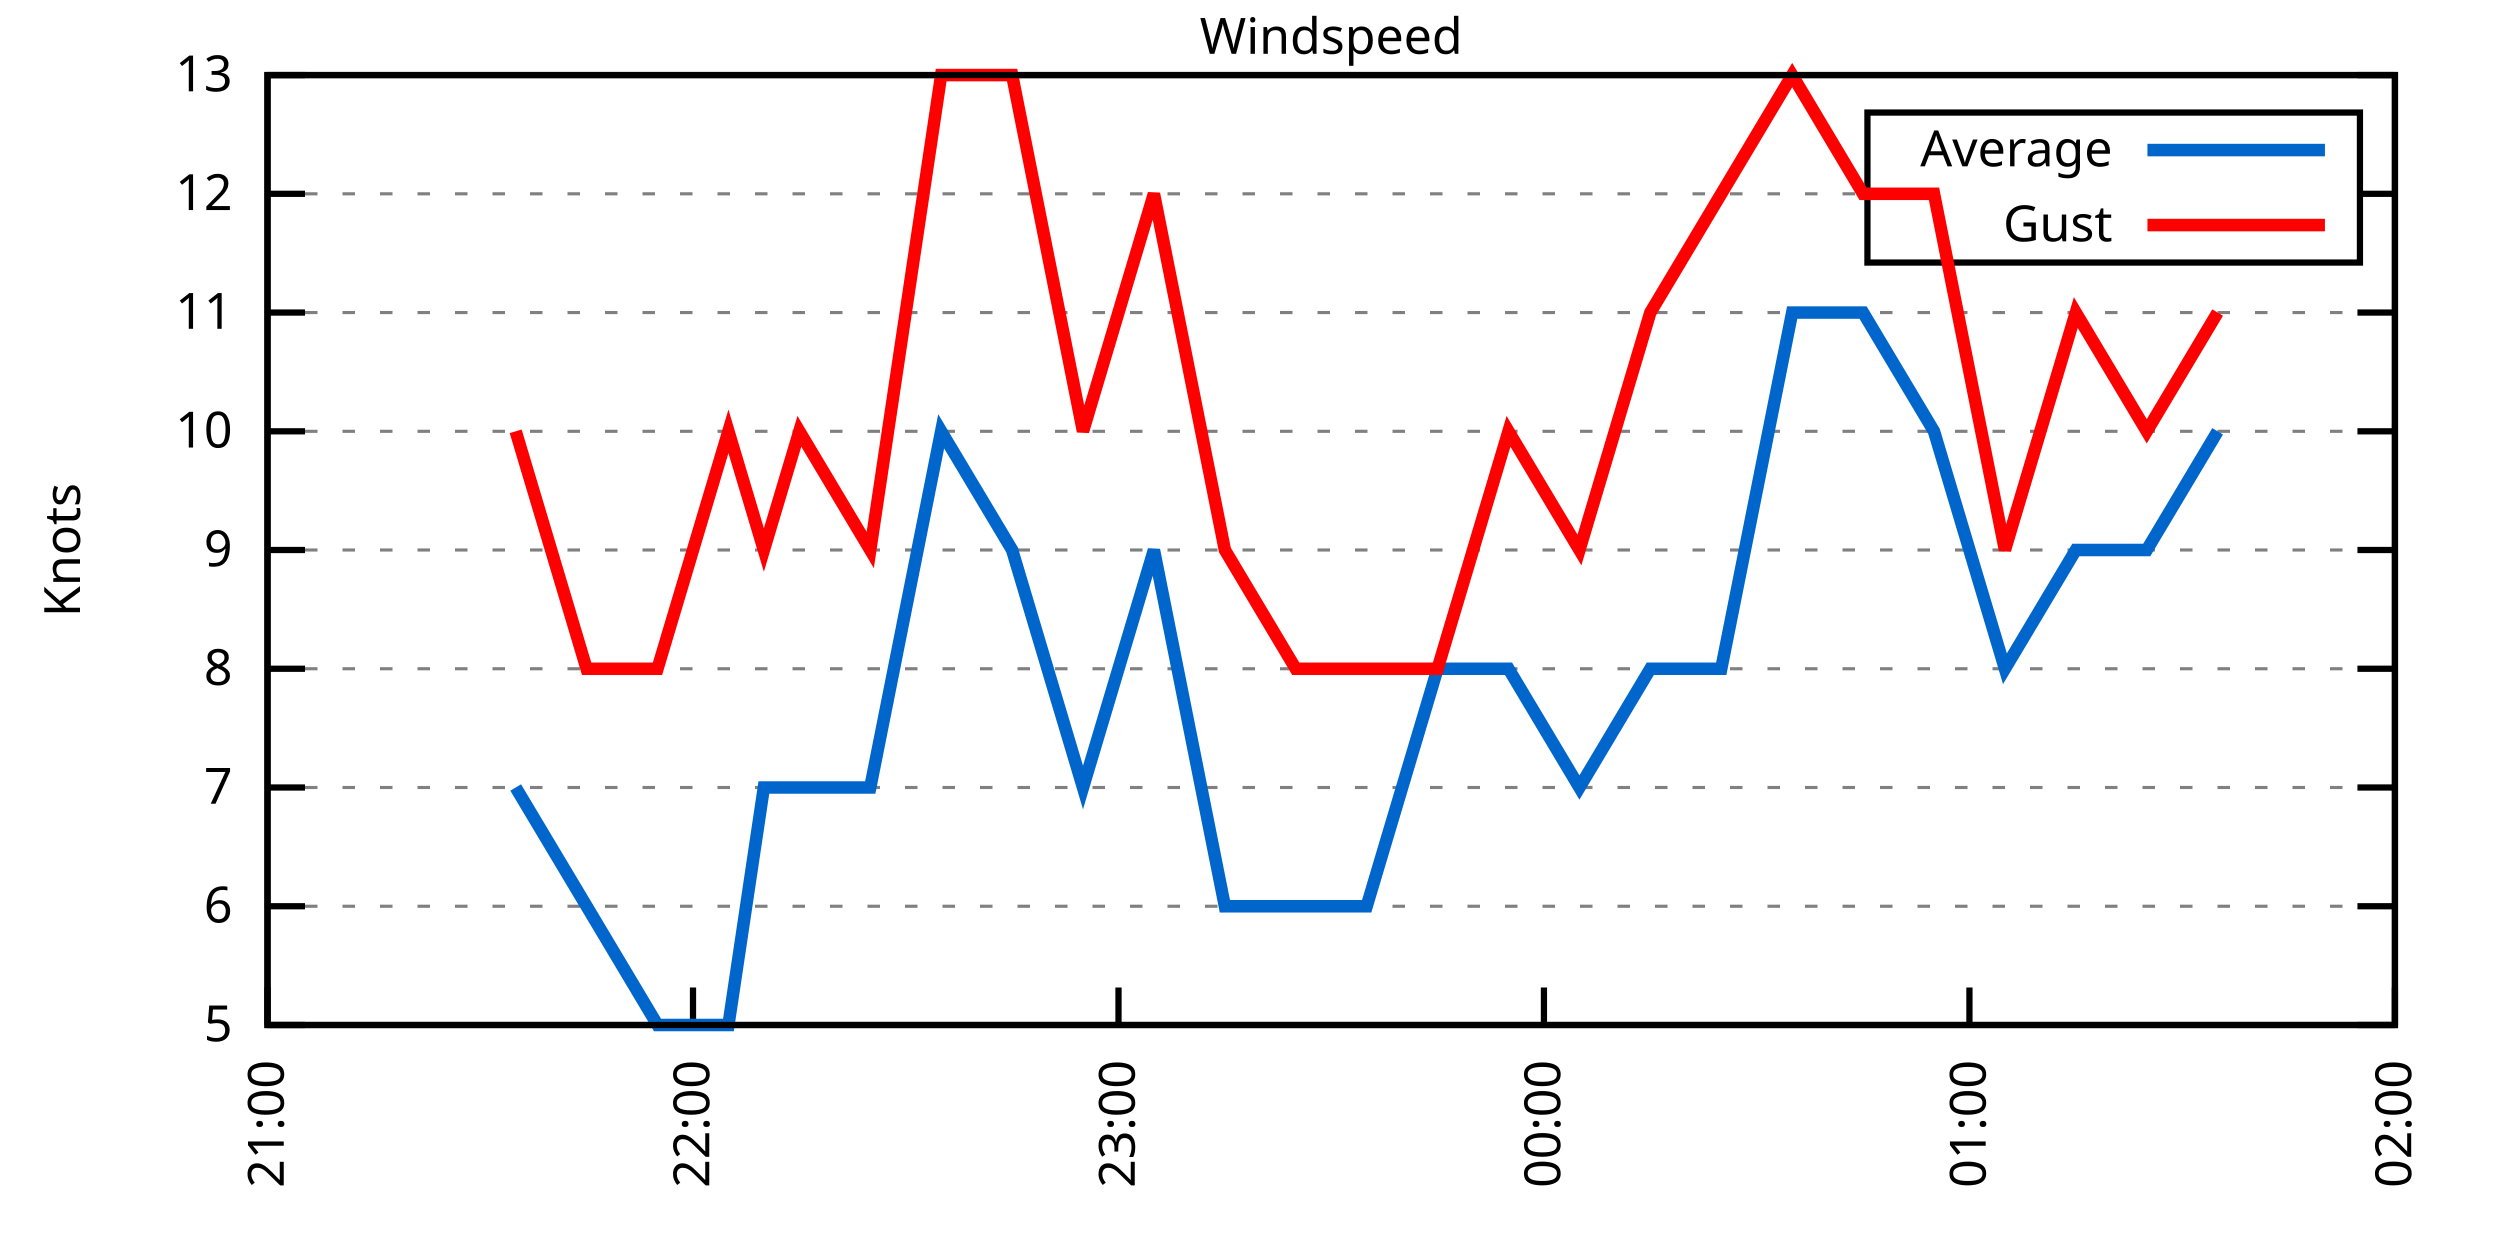
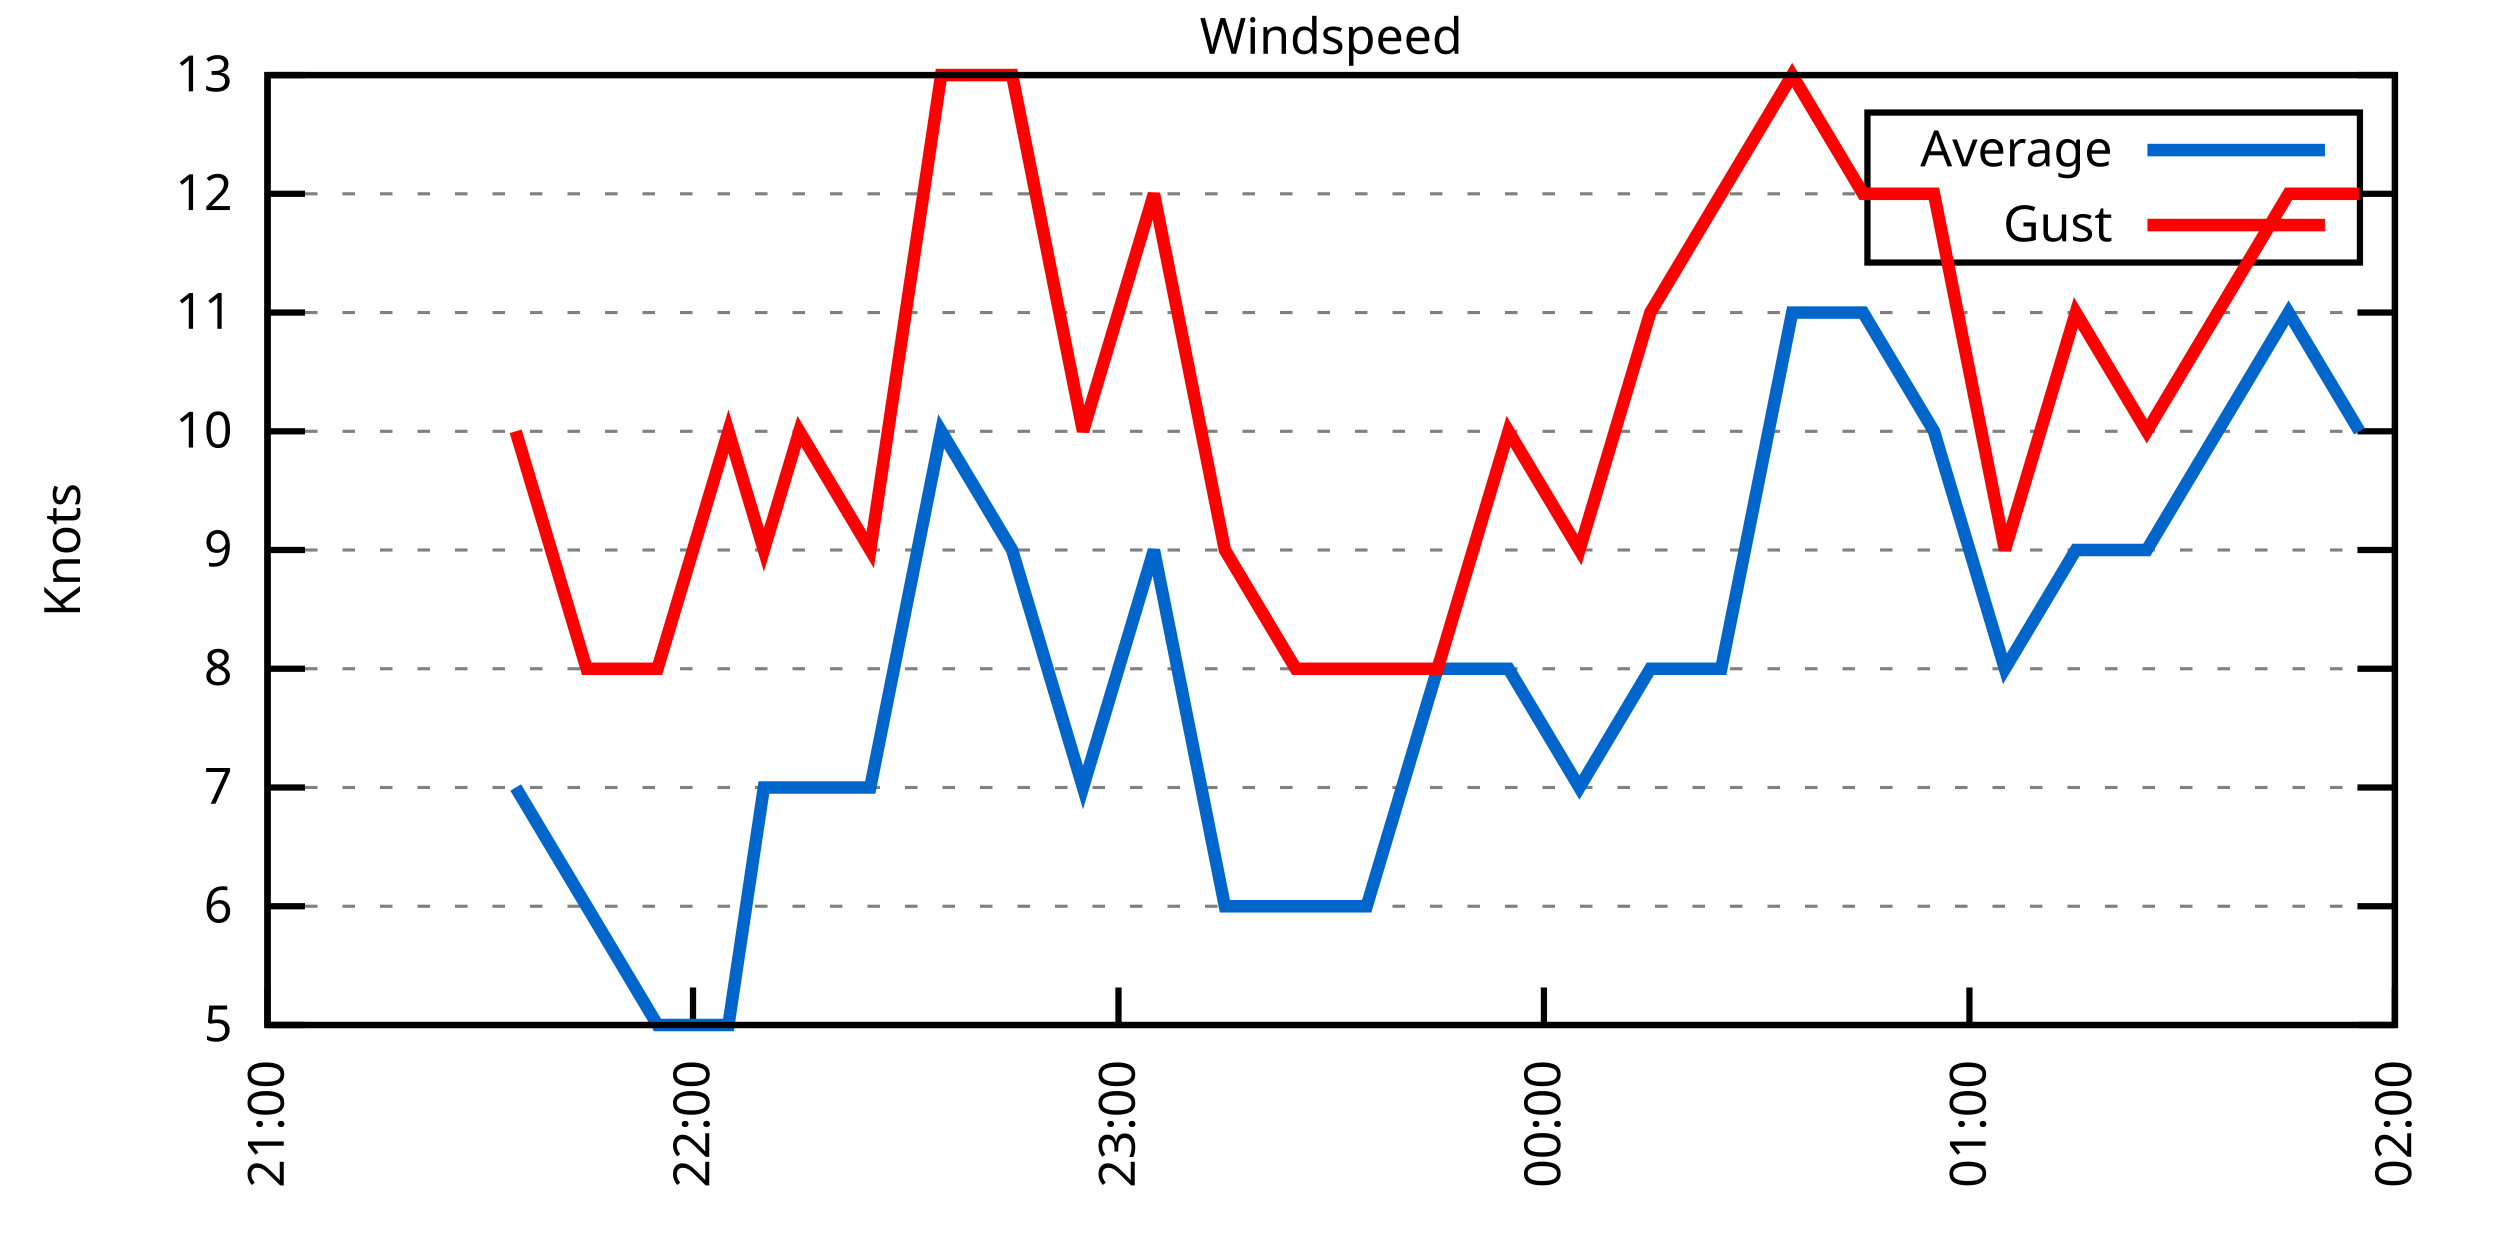
<svg xmlns="http://www.w3.org/2000/svg" xmlns:xlink="http://www.w3.org/1999/xlink" width="400" height="200" viewBox="0 0 400 200">
  <g id="gnuplot_canvas">
    <rect x="0" y="0" width="400" height="200" fill="none" />
    <defs>
      <circle id="gpDot" r="0.5" stroke-width="0.5" stroke="currentColor" />
      <path id="gpPt0" stroke-width="0.333" stroke="currentColor" d="M-1,0 h2 M0,-1 v2" />
      <path id="gpPt1" stroke-width="0.333" stroke="currentColor" d="M-1,-1 L1,1 M1,-1 L-1,1" />
      <path id="gpPt2" stroke-width="0.333" stroke="currentColor" d="M-1,0 L1,0 M0,-1 L0,1 M-1,-1 L1,1 M-1,1 L1,-1" />
      <rect id="gpPt3" stroke-width="0.333" stroke="currentColor" x="-1" y="-1" width="2" height="2" />
      <rect id="gpPt4" stroke-width="0.333" stroke="currentColor" fill="currentColor" x="-1" y="-1" width="2" height="2" />
      <circle id="gpPt5" stroke-width="0.333" stroke="currentColor" cx="0" cy="0" r="1" />
      <use xlink:href="#gpPt5" id="gpPt6" fill="currentColor" stroke="none" />
      <path id="gpPt7" stroke-width="0.333" stroke="currentColor" d="M0,-1.33 L-1.33,0.67 L1.33,0.67 z" />
      <use xlink:href="#gpPt7" id="gpPt8" fill="currentColor" stroke="none" />
      <use xlink:href="#gpPt7" id="gpPt9" stroke="currentColor" transform="rotate(180)" />
      <use xlink:href="#gpPt9" id="gpPt10" fill="currentColor" stroke="none" />
      <use xlink:href="#gpPt3" id="gpPt11" stroke="currentColor" transform="rotate(45)" />
      <use xlink:href="#gpPt11" id="gpPt12" fill="currentColor" stroke="none" />
      <path id="gpPt13" stroke-width="0.333" stroke="currentColor" d="M0,1.330 L1.265,0.411 L0.782,-1.067 L-0.782,-1.076 L-1.265,0.411 z" />
      <use xlink:href="#gpPt13" id="gpPt14" fill="currentColor" stroke="none" />
      <filter id="textbox" filterUnits="objectBoundingBox" x="0" y="0" height="1" width="1">
        <feFlood flood-color="white" flood-opacity="1" result="bgnd" />
        <feComposite in="SourceGraphic" in2="bgnd" operator="atop" />
      </filter>
      <filter id="greybox" filterUnits="objectBoundingBox" x="0" y="0" height="1" width="1">
        <feFlood flood-color="lightgrey" flood-opacity="1" result="grey" />
        <feComposite in="SourceGraphic" in2="grey" operator="atop" />
      </filter>
    </defs>
    <g fill="none" color="white" stroke="currentColor" stroke-width="1.00" stroke-linecap="butt" stroke-linejoin="miter">
</g>
    <g fill="none" color="black" stroke="currentColor" stroke-width="1.00" stroke-linecap="butt" stroke-linejoin="miter">
      <g stroke="none" shape-rendering="crispEdges">
        <polygon fill="rgb(255, 255, 255)" points="42.80,164.00 383.18,164.00 383.18,12.02 42.80,12.02 " />
      </g>
    </g>
    <g fill="none" color="black" stroke="currentColor" stroke-width="1.00" stroke-linecap="butt" stroke-linejoin="miter">
</g>
    <g fill="none" color="black" stroke="black" stroke-width="0.50" stroke-linecap="butt" stroke-linejoin="miter">
</g>
    <g fill="none" color="gray" stroke="currentColor" stroke-width="0.50" stroke-linecap="butt" stroke-linejoin="miter">
      <path stroke="gray" stroke-dasharray="2,4" class="gridline" d="M42.80,164.00 L383.19,164.00  " />
    </g>
    <g fill="none" color="gray" stroke="gray" stroke-width="1.00" stroke-linecap="butt" stroke-linejoin="miter">
</g>
    <g fill="none" color="black" stroke="currentColor" stroke-width="1.00" stroke-linecap="butt" stroke-linejoin="miter">
      <path stroke="black" d="M42.80,164.00 L48.80,164.00 M383.19,164.00 L377.19,164.00  " />
      <g transform="translate(37.20,166.60)" stroke="none" fill="black" font-family="Sans" font-size="8.00" text-anchor="end">
        <text>
          <tspan font-family="Sans"> 5</tspan>
        </text>
      </g>
    </g>
    <g fill="none" color="black" stroke="currentColor" stroke-width="1.00" stroke-linecap="butt" stroke-linejoin="miter">
</g>
    <g fill="none" color="black" stroke="black" stroke-width="0.50" stroke-linecap="butt" stroke-linejoin="miter">
</g>
    <g fill="none" color="gray" stroke="currentColor" stroke-width="0.50" stroke-linecap="butt" stroke-linejoin="miter">
      <path stroke="gray" stroke-dasharray="2,4" class="gridline" d="M42.80,145.00 L383.19,145.00  " />
    </g>
    <g fill="none" color="gray" stroke="gray" stroke-width="1.00" stroke-linecap="butt" stroke-linejoin="miter">
</g>
    <g fill="none" color="black" stroke="currentColor" stroke-width="1.00" stroke-linecap="butt" stroke-linejoin="miter">
      <path stroke="black" d="M42.80,145.00 L48.80,145.00 M383.19,145.00 L377.19,145.00  " />
      <g transform="translate(37.20,147.60)" stroke="none" fill="black" font-family="Sans" font-size="8.00" text-anchor="end">
        <text>
          <tspan font-family="Sans"> 6</tspan>
        </text>
      </g>
    </g>
    <g fill="none" color="black" stroke="currentColor" stroke-width="1.00" stroke-linecap="butt" stroke-linejoin="miter">
</g>
    <g fill="none" color="black" stroke="black" stroke-width="0.50" stroke-linecap="butt" stroke-linejoin="miter">
</g>
    <g fill="none" color="gray" stroke="currentColor" stroke-width="0.50" stroke-linecap="butt" stroke-linejoin="miter">
      <path stroke="gray" stroke-dasharray="2,4" class="gridline" d="M42.80,126.00 L383.19,126.00  " />
    </g>
    <g fill="none" color="gray" stroke="gray" stroke-width="1.00" stroke-linecap="butt" stroke-linejoin="miter">
</g>
    <g fill="none" color="black" stroke="currentColor" stroke-width="1.00" stroke-linecap="butt" stroke-linejoin="miter">
      <path stroke="black" d="M42.80,126.00 L48.80,126.00 M383.19,126.00 L377.19,126.00  " />
      <g transform="translate(37.20,128.60)" stroke="none" fill="black" font-family="Sans" font-size="8.00" text-anchor="end">
        <text>
          <tspan font-family="Sans"> 7</tspan>
        </text>
      </g>
    </g>
    <g fill="none" color="black" stroke="currentColor" stroke-width="1.00" stroke-linecap="butt" stroke-linejoin="miter">
</g>
    <g fill="none" color="black" stroke="black" stroke-width="0.50" stroke-linecap="butt" stroke-linejoin="miter">
</g>
    <g fill="none" color="gray" stroke="currentColor" stroke-width="0.50" stroke-linecap="butt" stroke-linejoin="miter">
      <path stroke="gray" stroke-dasharray="2,4" class="gridline" d="M42.80,107.00 L383.19,107.00  " />
    </g>
    <g fill="none" color="gray" stroke="gray" stroke-width="1.00" stroke-linecap="butt" stroke-linejoin="miter">
</g>
    <g fill="none" color="black" stroke="currentColor" stroke-width="1.00" stroke-linecap="butt" stroke-linejoin="miter">
      <path stroke="black" d="M42.80,107.00 L48.80,107.00 M383.19,107.00 L377.19,107.00  " />
      <g transform="translate(37.20,109.60)" stroke="none" fill="black" font-family="Sans" font-size="8.00" text-anchor="end">
        <text>
          <tspan font-family="Sans"> 8</tspan>
        </text>
      </g>
    </g>
    <g fill="none" color="black" stroke="currentColor" stroke-width="1.00" stroke-linecap="butt" stroke-linejoin="miter">
</g>
    <g fill="none" color="black" stroke="black" stroke-width="0.50" stroke-linecap="butt" stroke-linejoin="miter">
</g>
    <g fill="none" color="gray" stroke="currentColor" stroke-width="0.50" stroke-linecap="butt" stroke-linejoin="miter">
      <path stroke="gray" stroke-dasharray="2,4" class="gridline" d="M42.80,88.00 L383.19,88.00  " />
    </g>
    <g fill="none" color="gray" stroke="gray" stroke-width="1.00" stroke-linecap="butt" stroke-linejoin="miter">
</g>
    <g fill="none" color="black" stroke="currentColor" stroke-width="1.00" stroke-linecap="butt" stroke-linejoin="miter">
      <path stroke="black" d="M42.80,88.00 L48.80,88.00 M383.19,88.00 L377.19,88.00  " />
      <g transform="translate(37.20,90.60)" stroke="none" fill="black" font-family="Sans" font-size="8.00" text-anchor="end">
        <text>
          <tspan font-family="Sans"> 9</tspan>
        </text>
      </g>
    </g>
    <g fill="none" color="black" stroke="currentColor" stroke-width="1.00" stroke-linecap="butt" stroke-linejoin="miter">
</g>
    <g fill="none" color="black" stroke="black" stroke-width="0.50" stroke-linecap="butt" stroke-linejoin="miter">
</g>
    <g fill="none" color="gray" stroke="currentColor" stroke-width="0.50" stroke-linecap="butt" stroke-linejoin="miter">
      <path stroke="gray" stroke-dasharray="2,4" class="gridline" d="M42.80,69.01 L383.19,69.01  " />
    </g>
    <g fill="none" color="gray" stroke="gray" stroke-width="1.00" stroke-linecap="butt" stroke-linejoin="miter">
</g>
    <g fill="none" color="black" stroke="currentColor" stroke-width="1.00" stroke-linecap="butt" stroke-linejoin="miter">
      <path stroke="black" d="M42.80,69.01 L48.80,69.01 M383.19,69.01 L377.19,69.01  " />
      <g transform="translate(37.20,71.61)" stroke="none" fill="black" font-family="Sans" font-size="8.00" text-anchor="end">
        <text>
          <tspan font-family="Sans"> 10</tspan>
        </text>
      </g>
    </g>
    <g fill="none" color="black" stroke="currentColor" stroke-width="1.00" stroke-linecap="butt" stroke-linejoin="miter">
</g>
    <g fill="none" color="black" stroke="black" stroke-width="0.50" stroke-linecap="butt" stroke-linejoin="miter">
</g>
    <g fill="none" color="gray" stroke="currentColor" stroke-width="0.50" stroke-linecap="butt" stroke-linejoin="miter">
      <path stroke="gray" stroke-dasharray="2,4" class="gridline" d="M42.80,50.01 L383.19,50.01  " />
    </g>
    <g fill="none" color="gray" stroke="gray" stroke-width="1.00" stroke-linecap="butt" stroke-linejoin="miter">
</g>
    <g fill="none" color="black" stroke="currentColor" stroke-width="1.00" stroke-linecap="butt" stroke-linejoin="miter">
      <path stroke="black" d="M42.80,50.01 L48.80,50.01 M383.19,50.01 L377.19,50.01  " />
      <g transform="translate(37.20,52.61)" stroke="none" fill="black" font-family="Sans" font-size="8.00" text-anchor="end">
        <text>
          <tspan font-family="Sans"> 11</tspan>
        </text>
      </g>
    </g>
    <g fill="none" color="black" stroke="currentColor" stroke-width="1.00" stroke-linecap="butt" stroke-linejoin="miter">
</g>
    <g fill="none" color="black" stroke="black" stroke-width="0.50" stroke-linecap="butt" stroke-linejoin="miter">
</g>
    <g fill="none" color="gray" stroke="currentColor" stroke-width="0.50" stroke-linecap="butt" stroke-linejoin="miter">
      <path stroke="gray" stroke-dasharray="2,4" class="gridline" d="M42.80,31.01 L298.79,31.01 M377.59,31.01 L383.19,31.01  " />
    </g>
    <g fill="none" color="gray" stroke="gray" stroke-width="1.00" stroke-linecap="butt" stroke-linejoin="miter">
</g>
    <g fill="none" color="black" stroke="currentColor" stroke-width="1.00" stroke-linecap="butt" stroke-linejoin="miter">
      <path stroke="black" d="M42.80,31.01 L48.80,31.01 M383.19,31.01 L377.19,31.01  " />
      <g transform="translate(37.20,33.61)" stroke="none" fill="black" font-family="Sans" font-size="8.00" text-anchor="end">
        <text>
          <tspan font-family="Sans"> 12</tspan>
        </text>
      </g>
    </g>
    <g fill="none" color="black" stroke="currentColor" stroke-width="1.00" stroke-linecap="butt" stroke-linejoin="miter">
</g>
    <g fill="none" color="black" stroke="black" stroke-width="0.50" stroke-linecap="butt" stroke-linejoin="miter">
</g>
    <g fill="none" color="gray" stroke="currentColor" stroke-width="0.50" stroke-linecap="butt" stroke-linejoin="miter">
      <path stroke="gray" stroke-dasharray="2,4" class="gridline" d="M42.80,12.01 L383.19,12.01  " />
    </g>
    <g fill="none" color="gray" stroke="gray" stroke-width="1.00" stroke-linecap="butt" stroke-linejoin="miter">
</g>
    <g fill="none" color="black" stroke="currentColor" stroke-width="1.00" stroke-linecap="butt" stroke-linejoin="miter">
      <path stroke="black" d="M42.80,12.01 L48.80,12.01 M383.19,12.01 L377.19,12.01  " />
      <g transform="translate(37.20,14.61)" stroke="none" fill="black" font-family="Sans" font-size="8.00" text-anchor="end">
        <text>
          <tspan font-family="Sans"> 13</tspan>
        </text>
      </g>
    </g>
    <g fill="none" color="black" stroke="currentColor" stroke-width="1.00" stroke-linecap="butt" stroke-linejoin="miter">
      <path stroke="black" d="M42.80,164.00 L42.80,158.00  " />
      <g transform="translate(45.40,169.60) rotate(270.00)" stroke="none" fill="black" font-family="Sans" font-size="8.00" text-anchor="end">
        <text>
          <tspan font-family="Sans">21:00</tspan>
        </text>
      </g>
    </g>
    <g fill="none" color="black" stroke="currentColor" stroke-width="1.00" stroke-linecap="butt" stroke-linejoin="miter">
      <path stroke="black" d="M110.88,164.00 L110.88,158.00  " />
      <g transform="translate(113.48,169.60) rotate(270.00)" stroke="none" fill="black" font-family="Sans" font-size="8.00" text-anchor="end">
        <text>
          <tspan font-family="Sans">22:00</tspan>
        </text>
      </g>
    </g>
    <g fill="none" color="black" stroke="currentColor" stroke-width="1.00" stroke-linecap="butt" stroke-linejoin="miter">
      <path stroke="black" d="M178.96,164.00 L178.96,158.00  " />
      <g transform="translate(181.56,169.60) rotate(270.00)" stroke="none" fill="black" font-family="Sans" font-size="8.00" text-anchor="end">
        <text>
          <tspan font-family="Sans">23:00</tspan>
        </text>
      </g>
    </g>
    <g fill="none" color="black" stroke="currentColor" stroke-width="1.00" stroke-linecap="butt" stroke-linejoin="miter">
      <path stroke="black" d="M247.03,164.00 L247.03,158.00  " />
      <g transform="translate(249.63,169.60) rotate(270.00)" stroke="none" fill="black" font-family="Sans" font-size="8.00" text-anchor="end">
        <text>
          <tspan font-family="Sans">00:00</tspan>
        </text>
      </g>
    </g>
    <g fill="none" color="black" stroke="currentColor" stroke-width="1.00" stroke-linecap="butt" stroke-linejoin="miter">
      <path stroke="black" d="M315.11,164.00 L315.11,158.00  " />
      <g transform="translate(317.71,169.60) rotate(270.00)" stroke="none" fill="black" font-family="Sans" font-size="8.00" text-anchor="end">
        <text>
          <tspan font-family="Sans">01:00</tspan>
        </text>
      </g>
    </g>
    <g fill="none" color="black" stroke="currentColor" stroke-width="1.00" stroke-linecap="butt" stroke-linejoin="miter">
      <path stroke="black" d="M383.19,164.00 L383.19,158.00  " />
      <g transform="translate(385.79,169.60) rotate(270.00)" stroke="none" fill="black" font-family="Sans" font-size="8.00" text-anchor="end">
        <text>
          <tspan font-family="Sans">02:00</tspan>
        </text>
      </g>
    </g>
    <g fill="none" color="black" stroke="currentColor" stroke-width="1.00" stroke-linecap="butt" stroke-linejoin="miter">
</g>
    <g fill="none" color="black" stroke="currentColor" stroke-width="1.00" stroke-linecap="butt" stroke-linejoin="miter">
      <path stroke="black" d="M42.80,12.01 L42.80,164.00 L383.19,164.00 L383.19,12.01 L42.80,12.01 Z  " />
    </g>
    <g fill="none" color="black" stroke="currentColor" stroke-width="1.00" stroke-linecap="butt" stroke-linejoin="miter">
</g>
    <g fill="none" color="black" stroke="currentColor" stroke-width="1.00" stroke-linecap="butt" stroke-linejoin="miter">
      <path stroke="black" d="M298.79,42.01 L298.79,18.01 L377.59,18.01 L377.59,42.01 L298.79,42.01 Z  " />
    </g>
    <g id="Windspeed_plot_1">
      <g fill="none" color="white" stroke="black" stroke-width="2.00" stroke-linecap="butt" stroke-linejoin="miter">
</g>
      <g fill="none" color="black" stroke="currentColor" stroke-width="2.00" stroke-linecap="butt" stroke-linejoin="miter">
        <g transform="translate(337.99,26.61)" stroke="none" fill="black" font-family="Sans" font-size="8.00" text-anchor="end">
          <text>
            <tspan font-family="Sans">Average</tspan>
          </text>
        </g>
      </g>
      <g fill="none" color="black" stroke="currentColor" stroke-width="2.00" stroke-linecap="butt" stroke-linejoin="miter">
-         <path stroke="rgb(  0, 102, 204)" d="M343.59,24.01 L371.99,24.01 M82.51,126.00 L93.86,145.00 L105.20,164.00 L116.55,164.00 L122.22,126.00 L127.90,126.00   L139.24,126.00 L150.59,69.01 L161.94,88.00 L173.28,126.00 L184.63,88.00 L195.98,145.00 L207.32,145.00 L218.67,145.00   L230.01,107.00 L241.36,107.00 L252.71,126.00 L264.05,107.00 L275.40,107.00 L286.75,50.01 L298.09,50.01 L309.44,69.01   L320.79,107.00 L332.13,88.00 L343.48,88.00 L354.82,69.01  " />
+         <path stroke="rgb(  0, 102, 204)" d="M343.59,24.01 L371.99,24.01 M82.51,126.00 L93.86,145.00 L105.20,164.00 L116.55,164.00 L122.22,126.00 L127.90,126.00   L139.24,126.00 L150.59,69.01 L161.94,88.00 L173.28,126.00 L184.63,88.00 L195.98,145.00 L207.32,145.00 L218.67,145.00   L230.01,107.00 L241.36,107.00 L252.71,126.00 L264.05,107.00 L275.40,107.00 L286.75,50.01 L298.09,50.01 L309.44,69.01   L320.79,107.00 L332.13,88.00 L343.48,88.00 L354.82,69.01 L366.17,50.01 L377.52,69.01  " />
      </g>
    </g>
    <g id="Windspeed_plot_2">
      <g fill="none" color="black" stroke="currentColor" stroke-width="2.00" stroke-linecap="butt" stroke-linejoin="miter">
        <g transform="translate(337.99,38.61)" stroke="none" fill="black" font-family="Sans" font-size="8.00" text-anchor="end">
          <text>
            <tspan font-family="Sans">Gust</tspan>
          </text>
        </g>
      </g>
      <g fill="none" color="black" stroke="currentColor" stroke-width="2.00" stroke-linecap="butt" stroke-linejoin="miter">
-         <path stroke="rgb(255,   0,   0)" d="M343.59,36.01 L371.99,36.01 M82.51,69.01 L93.86,107.00 L105.20,107.00 L116.55,69.01 L122.22,88.00 L127.90,69.01   L139.24,88.00 L150.59,12.01 L161.94,12.01 L173.28,69.01 L184.63,31.01 L195.98,88.00 L207.32,107.00 L218.67,107.00   L230.01,107.00 L241.36,69.01 L252.71,88.00 L264.05,50.01 L275.40,31.01 L286.75,12.01 L298.09,31.01 L309.44,31.01   L320.79,88.00 L332.13,50.01 L343.48,69.01 L354.82,50.01  " />
+         <path stroke="rgb(255,   0,   0)" d="M343.59,36.01 L371.99,36.01 M82.51,69.01 L93.86,107.00 L105.20,107.00 L116.55,69.01 L122.22,88.00 L127.90,69.01   L139.24,88.00 L150.59,12.01 L161.94,12.01 L173.28,69.01 L184.63,31.01 L195.98,88.00 L207.32,107.00 L218.67,107.00   L230.01,107.00 L241.36,69.01 L252.71,88.00 L264.05,50.01 L275.40,31.01 L286.75,12.01 L298.09,31.01 L309.44,31.01   L320.79,88.00 L332.13,50.01 L343.48,69.01 L354.82,50.01 L366.17,31.01 L377.52,31.01  " />
      </g>
    </g>
    <g fill="none" color="black" stroke="currentColor" stroke-width="2.00" stroke-linecap="butt" stroke-linejoin="miter">
</g>
    <g fill="none" color="black" stroke="black" stroke-width="1.00" stroke-linecap="butt" stroke-linejoin="miter">
</g>
    <g fill="none" color="black" stroke="currentColor" stroke-width="1.00" stroke-linecap="butt" stroke-linejoin="miter">
      <path stroke="black" d="M42.80,12.01 L42.80,164.00 L383.19,164.00 L383.19,12.01 L42.80,12.01 Z  " />
      <g transform="translate(12.80,88.01) rotate(270.00)" stroke="none" fill="black" font-family="Sans" font-size="8.00" text-anchor="middle">
        <text>
          <tspan font-family="Sans">Knots</tspan>
        </text>
      </g>
    </g>
    <g fill="none" color="black" stroke="currentColor" stroke-width="1.00" stroke-linecap="butt" stroke-linejoin="miter">
</g>
    <g fill="none" color="black" stroke="currentColor" stroke-width="1.00" stroke-linecap="butt" stroke-linejoin="miter">
      <g transform="translate(212.99,8.61)" stroke="none" fill="black" font-family="Sans" font-size="8.00" text-anchor="middle">
        <text>
          <tspan font-family="Sans">Windspeed</tspan>
        </text>
      </g>
    </g>
    <g fill="none" color="black" stroke="currentColor" stroke-width="1.00" stroke-linecap="butt" stroke-linejoin="miter">
</g>
  </g>
</svg>
